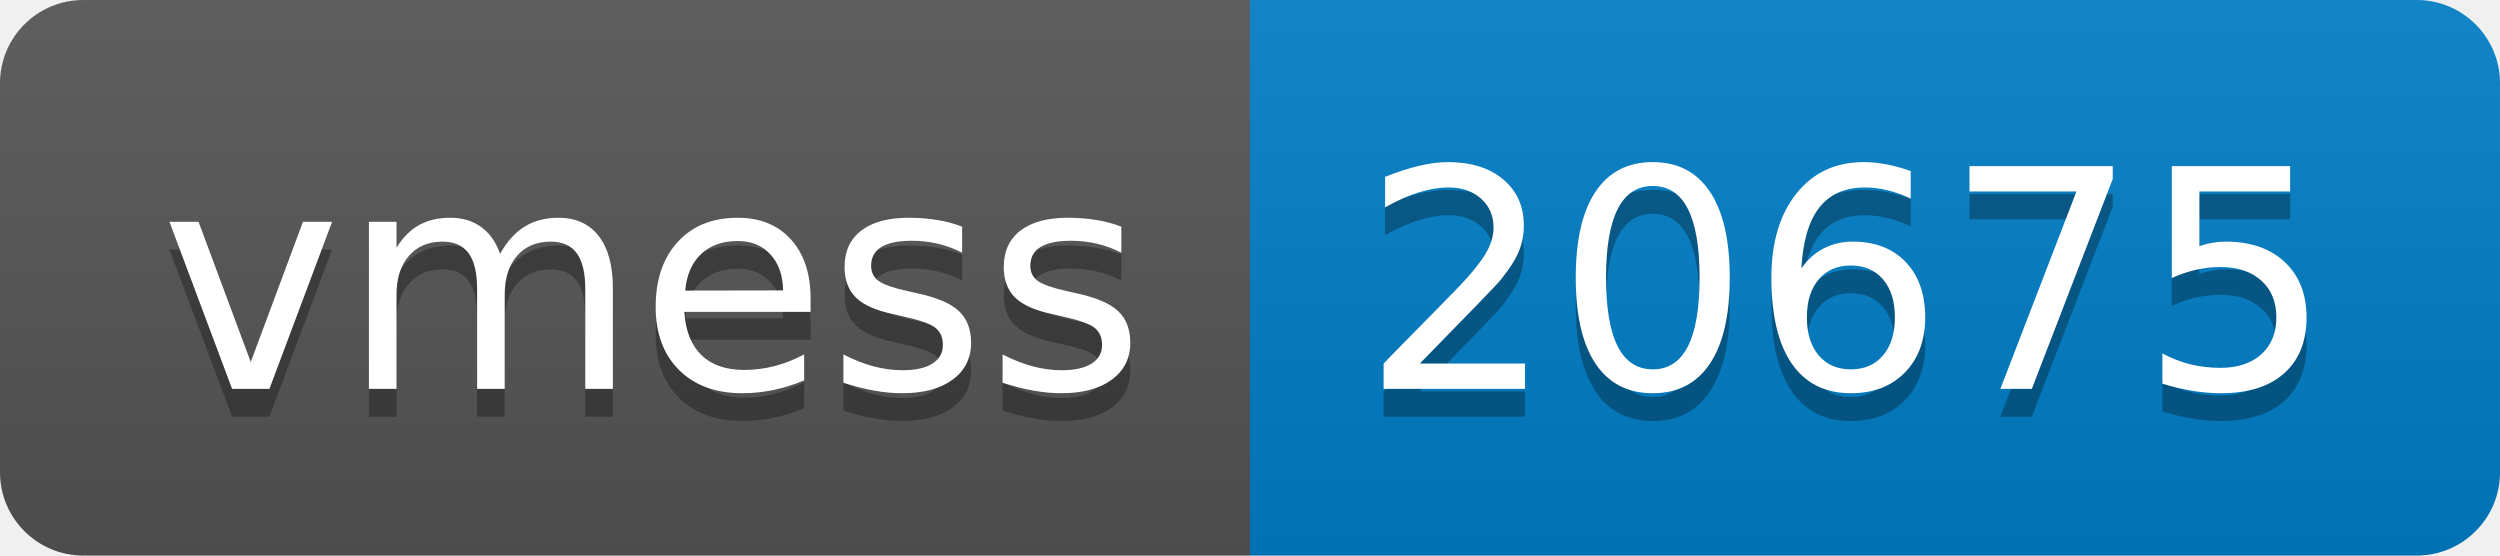
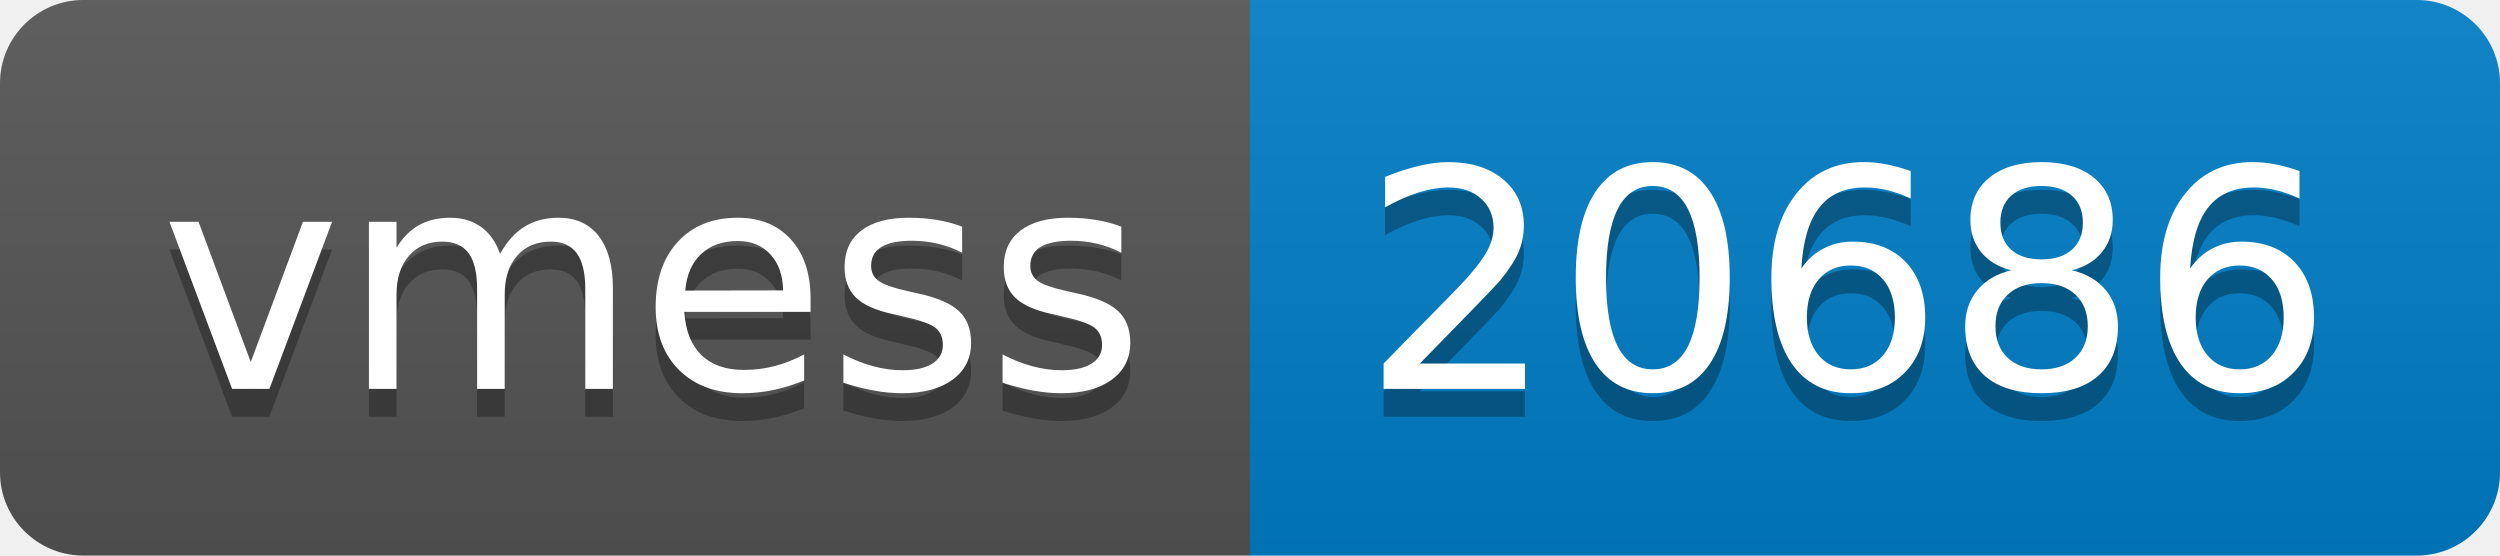
- <svg xmlns="http://www.w3.org/2000/svg" width="90" height="20" role="img" aria-label="vmess: 20675">
+ <svg xmlns="http://www.w3.org/2000/svg" width="90" height="20" role="img" aria-label="vmess: 20686">
  <linearGradient id="s" x2="0" y2="100%">
    <stop offset="0" stop-color="#bbb" stop-opacity=".1" />
    <stop offset="1" stop-opacity=".1" />
  </linearGradient>
  <clipPath id="r">
    <rect width="90" height="20" rx="3" fill="#fff" />
  </clipPath>
  <g clip-path="url(#r)">
    <rect width="45" height="20" fill="#555" />
    <rect x="45" width="45" height="20" fill="#007ec6" />
    <rect width="90" height="20" fill="url(#s)" />
  </g>
  <g fill="#fff" text-anchor="middle" font-family="Verdana,Geneva,DejaVu Sans,sans-serif" text-rendering="geometricPrecision" font-size="110">
    <text aria-hidden="true" x="235" y="150" fill="#010101" fill-opacity=".3" transform="scale(.1)" textLength="350">vmess</text>
    <text x="235" y="140" transform="scale(.1)" fill="#fff" textLength="350">vmess</text>
-     <text aria-hidden="true" x="665" y="150" fill="#010101" fill-opacity=".3" transform="scale(.1)" textLength="350">20675</text>
-     <text x="665" y="140" transform="scale(.1)" fill="#fff" textLength="350">20675</text>
+     <text aria-hidden="true" x="665" y="150" fill="#010101" fill-opacity=".3" transform="scale(.1)" textLength="350">20686</text>
+     <text x="665" y="140" transform="scale(.1)" fill="#fff" textLength="350">20686</text>
  </g>
</svg>
